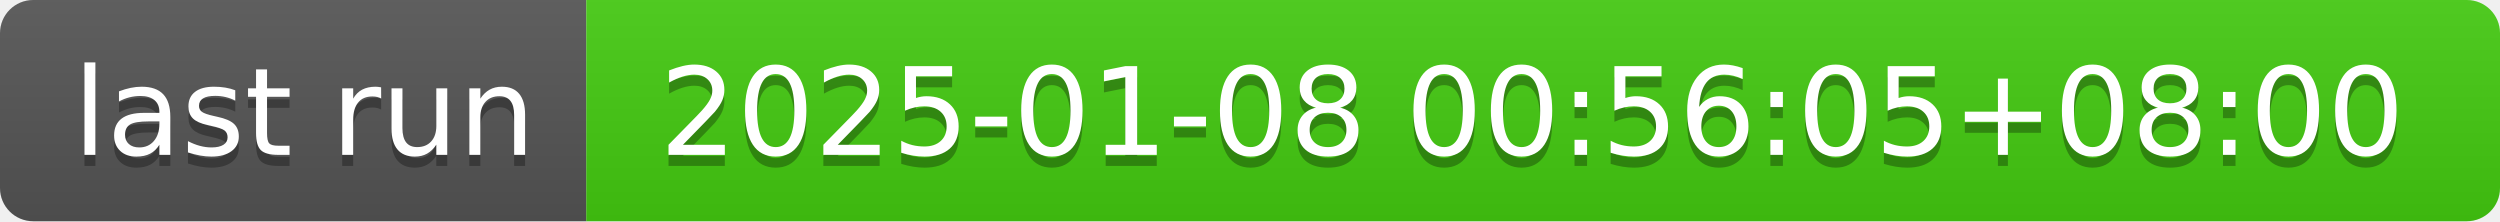
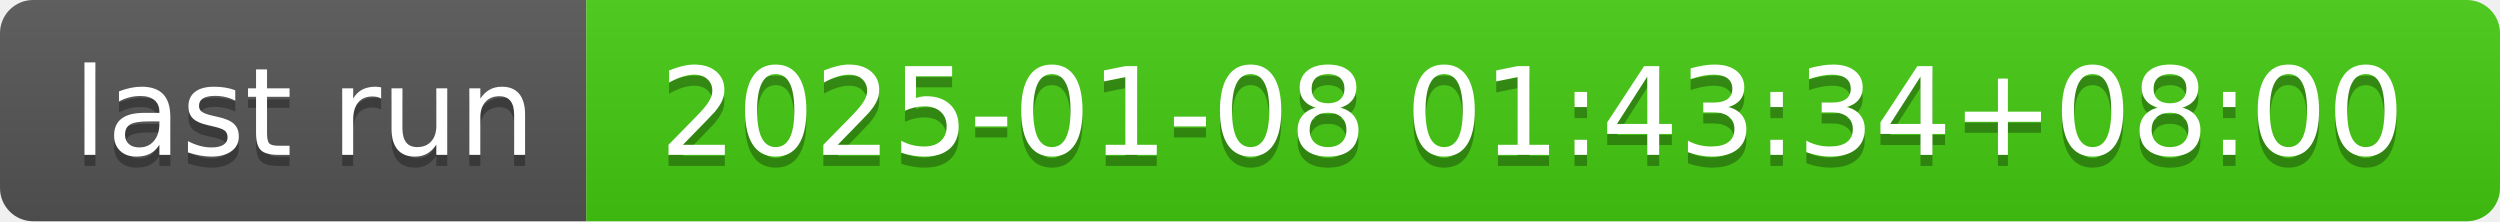
- <svg xmlns="http://www.w3.org/2000/svg" width="226" height="20" role="img" aria-label="last run: 2025-01-08 00:56:05+08:00">
+ <svg xmlns="http://www.w3.org/2000/svg" width="226" height="20" role="img" aria-label="last run: 2025-01-08 01:43:34+08:00">
  <linearGradient id="s" x2="0" y2="100%">
    <stop offset="0" stop-color="#bbb" stop-opacity=".1" />
    <stop offset="1" stop-opacity=".1" />
  </linearGradient>
  <clipPath id="r">
    <rect width="226" height="20" rx="3" fill="#fff" />
  </clipPath>
  <g clip-path="url(#r)">
    <rect width="53" height="20" fill="#555" />
    <rect x="53" width="173" height="20" fill="#4c1" />
    <rect width="226" height="20" fill="url(#s)" />
  </g>
  <g fill="#fff" text-anchor="middle" font-family="Verdana,Geneva,DejaVu Sans,sans-serif" text-rendering="geometricPrecision" font-size="110">
    <text aria-hidden="true" x="275" y="150" fill="#010101" fill-opacity=".3" transform="scale(.1)" textLength="430">last run</text>
    <text x="275" y="140" transform="scale(.1)" fill="#fff" textLength="430">last run</text>
-     <text aria-hidden="true" x="1385" y="150" fill="#010101" fill-opacity=".3" transform="scale(.1)" textLength="1630">2025-01-08 00:56:05+08:00</text>
-     <text x="1385" y="140" transform="scale(.1)" fill="#fff" textLength="1630">2025-01-08 00:56:05+08:00</text>
+     <text aria-hidden="true" x="1385" y="150" fill="#010101" fill-opacity=".3" transform="scale(.1)" textLength="1630">2025-01-08 01:43:34+08:00</text>
+     <text x="1385" y="140" transform="scale(.1)" fill="#fff" textLength="1630">2025-01-08 01:43:34+08:00</text>
  </g>
</svg>
